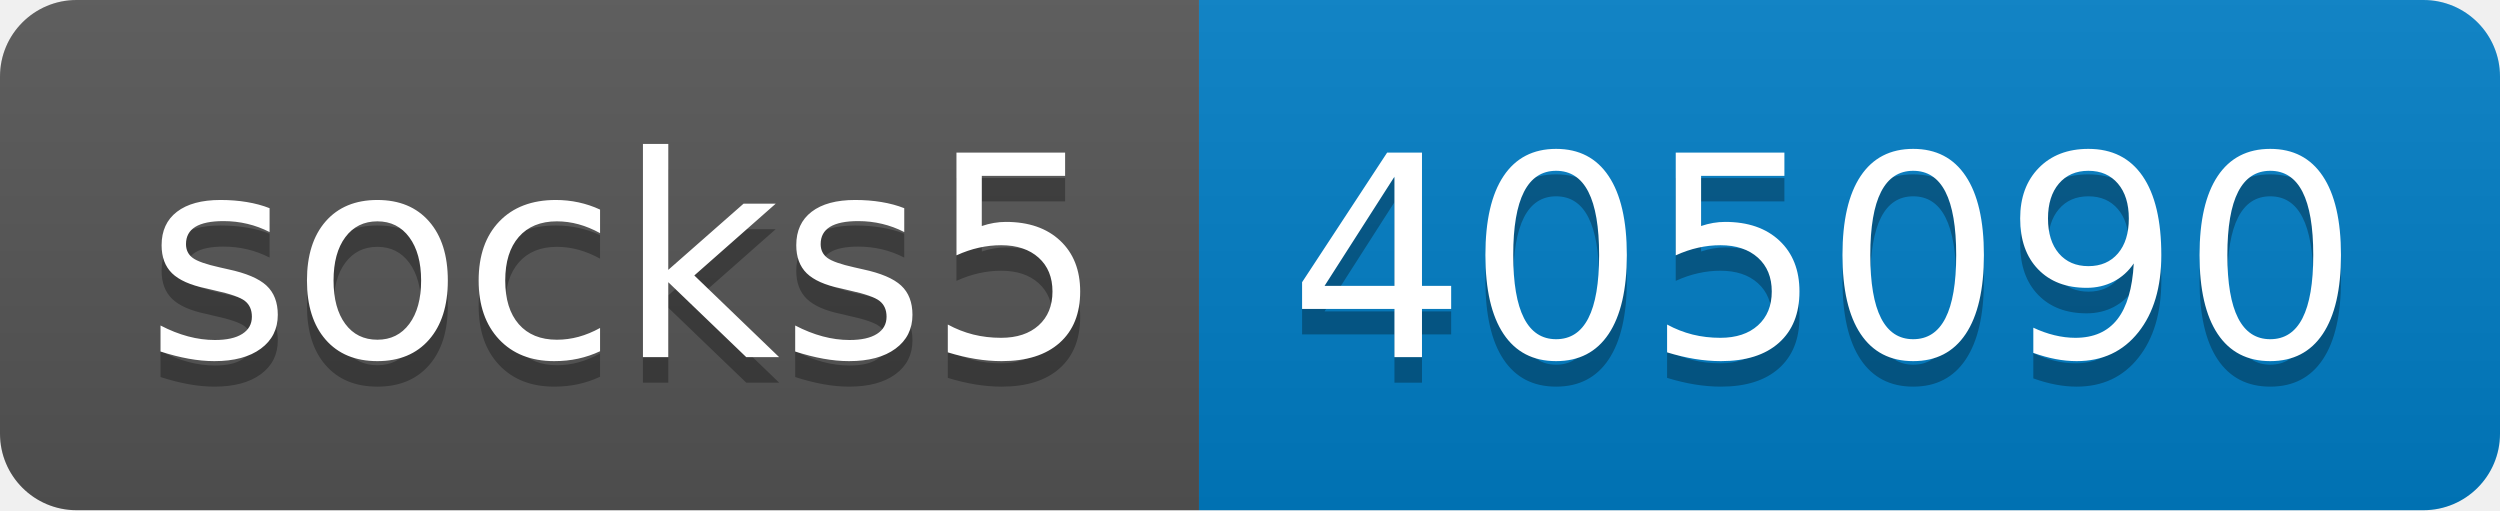
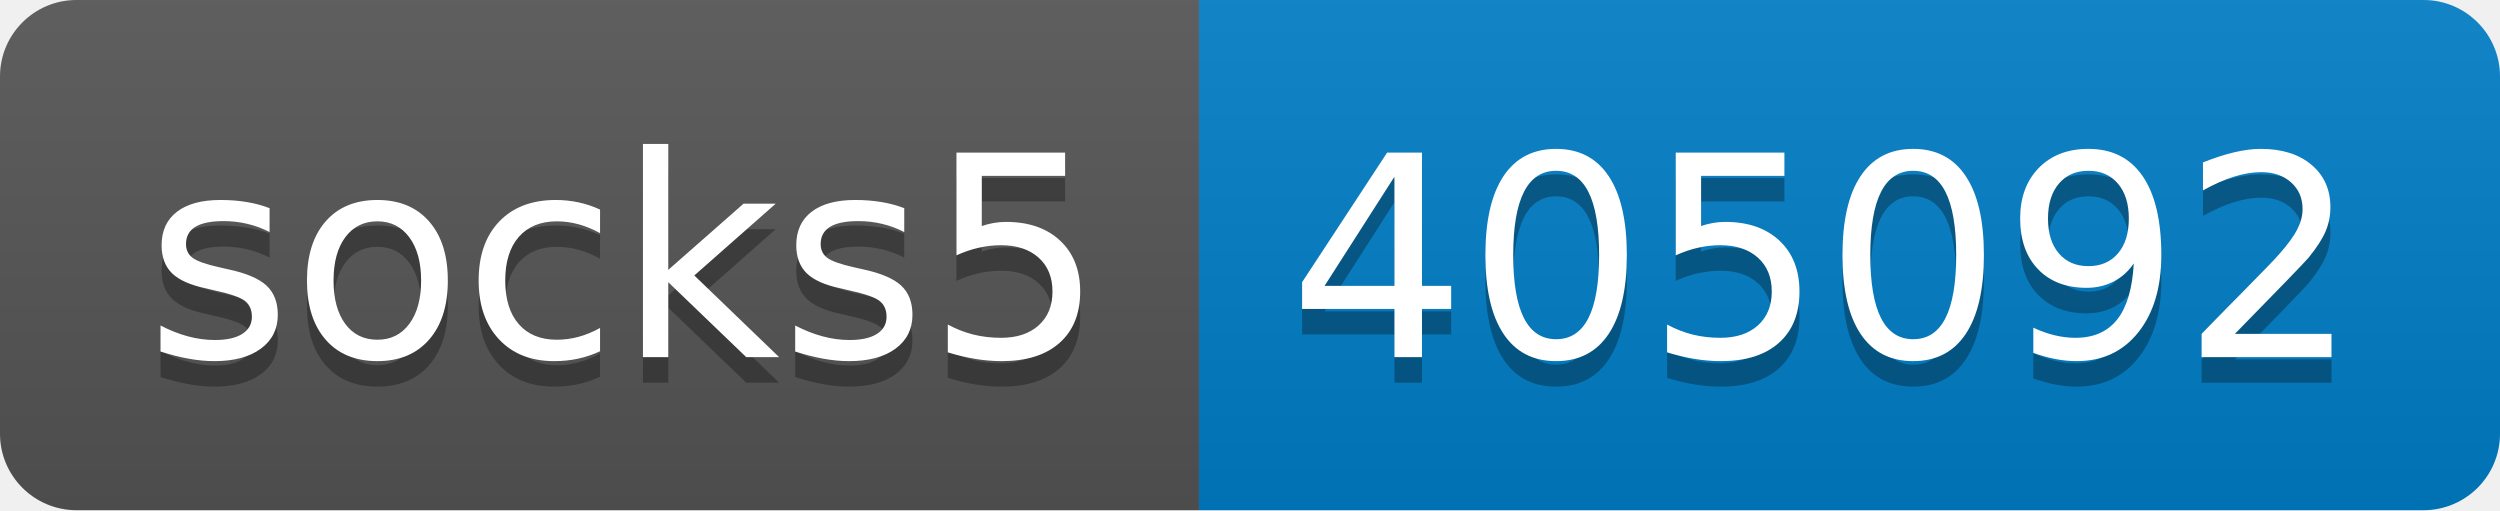
- <svg xmlns="http://www.w3.org/2000/svg" width="98" height="20" role="img" aria-label="socks5: 405090">
+ <svg xmlns="http://www.w3.org/2000/svg" width="98" height="20" role="img" aria-label="socks5: 405092">
  <linearGradient id="s" x2="0" y2="100%">
    <stop offset="0" stop-color="#bbb" stop-opacity=".1" />
    <stop offset="1" stop-opacity=".1" />
  </linearGradient>
  <clipPath id="r">
    <rect width="98" height="20" rx="3" fill="#fff" />
  </clipPath>
  <g clip-path="url(#r)">
    <rect width="47" height="20" fill="#555" />
    <rect x="47" width="51" height="20" fill="#007ec6" />
    <rect width="98" height="20" fill="url(#s)" />
  </g>
  <g fill="#fff" text-anchor="middle" font-family="Verdana,Geneva,DejaVu Sans,sans-serif" text-rendering="geometricPrecision" font-size="110">
    <text aria-hidden="true" x="245" y="150" fill="#010101" fill-opacity=".3" transform="scale(.1)" textLength="370">socks5</text>
    <text x="245" y="140" transform="scale(.1)" fill="#fff" textLength="370">socks5</text>
-     <text aria-hidden="true" x="715" y="150" fill="#010101" fill-opacity=".3" transform="scale(.1)" textLength="410">405090</text>
-     <text x="715" y="140" transform="scale(.1)" fill="#fff" textLength="410">405090</text>
+     <text aria-hidden="true" x="715" y="150" fill="#010101" fill-opacity=".3" transform="scale(.1)" textLength="410">405092</text>
+     <text x="715" y="140" transform="scale(.1)" fill="#fff" textLength="410">405092</text>
  </g>
</svg>
